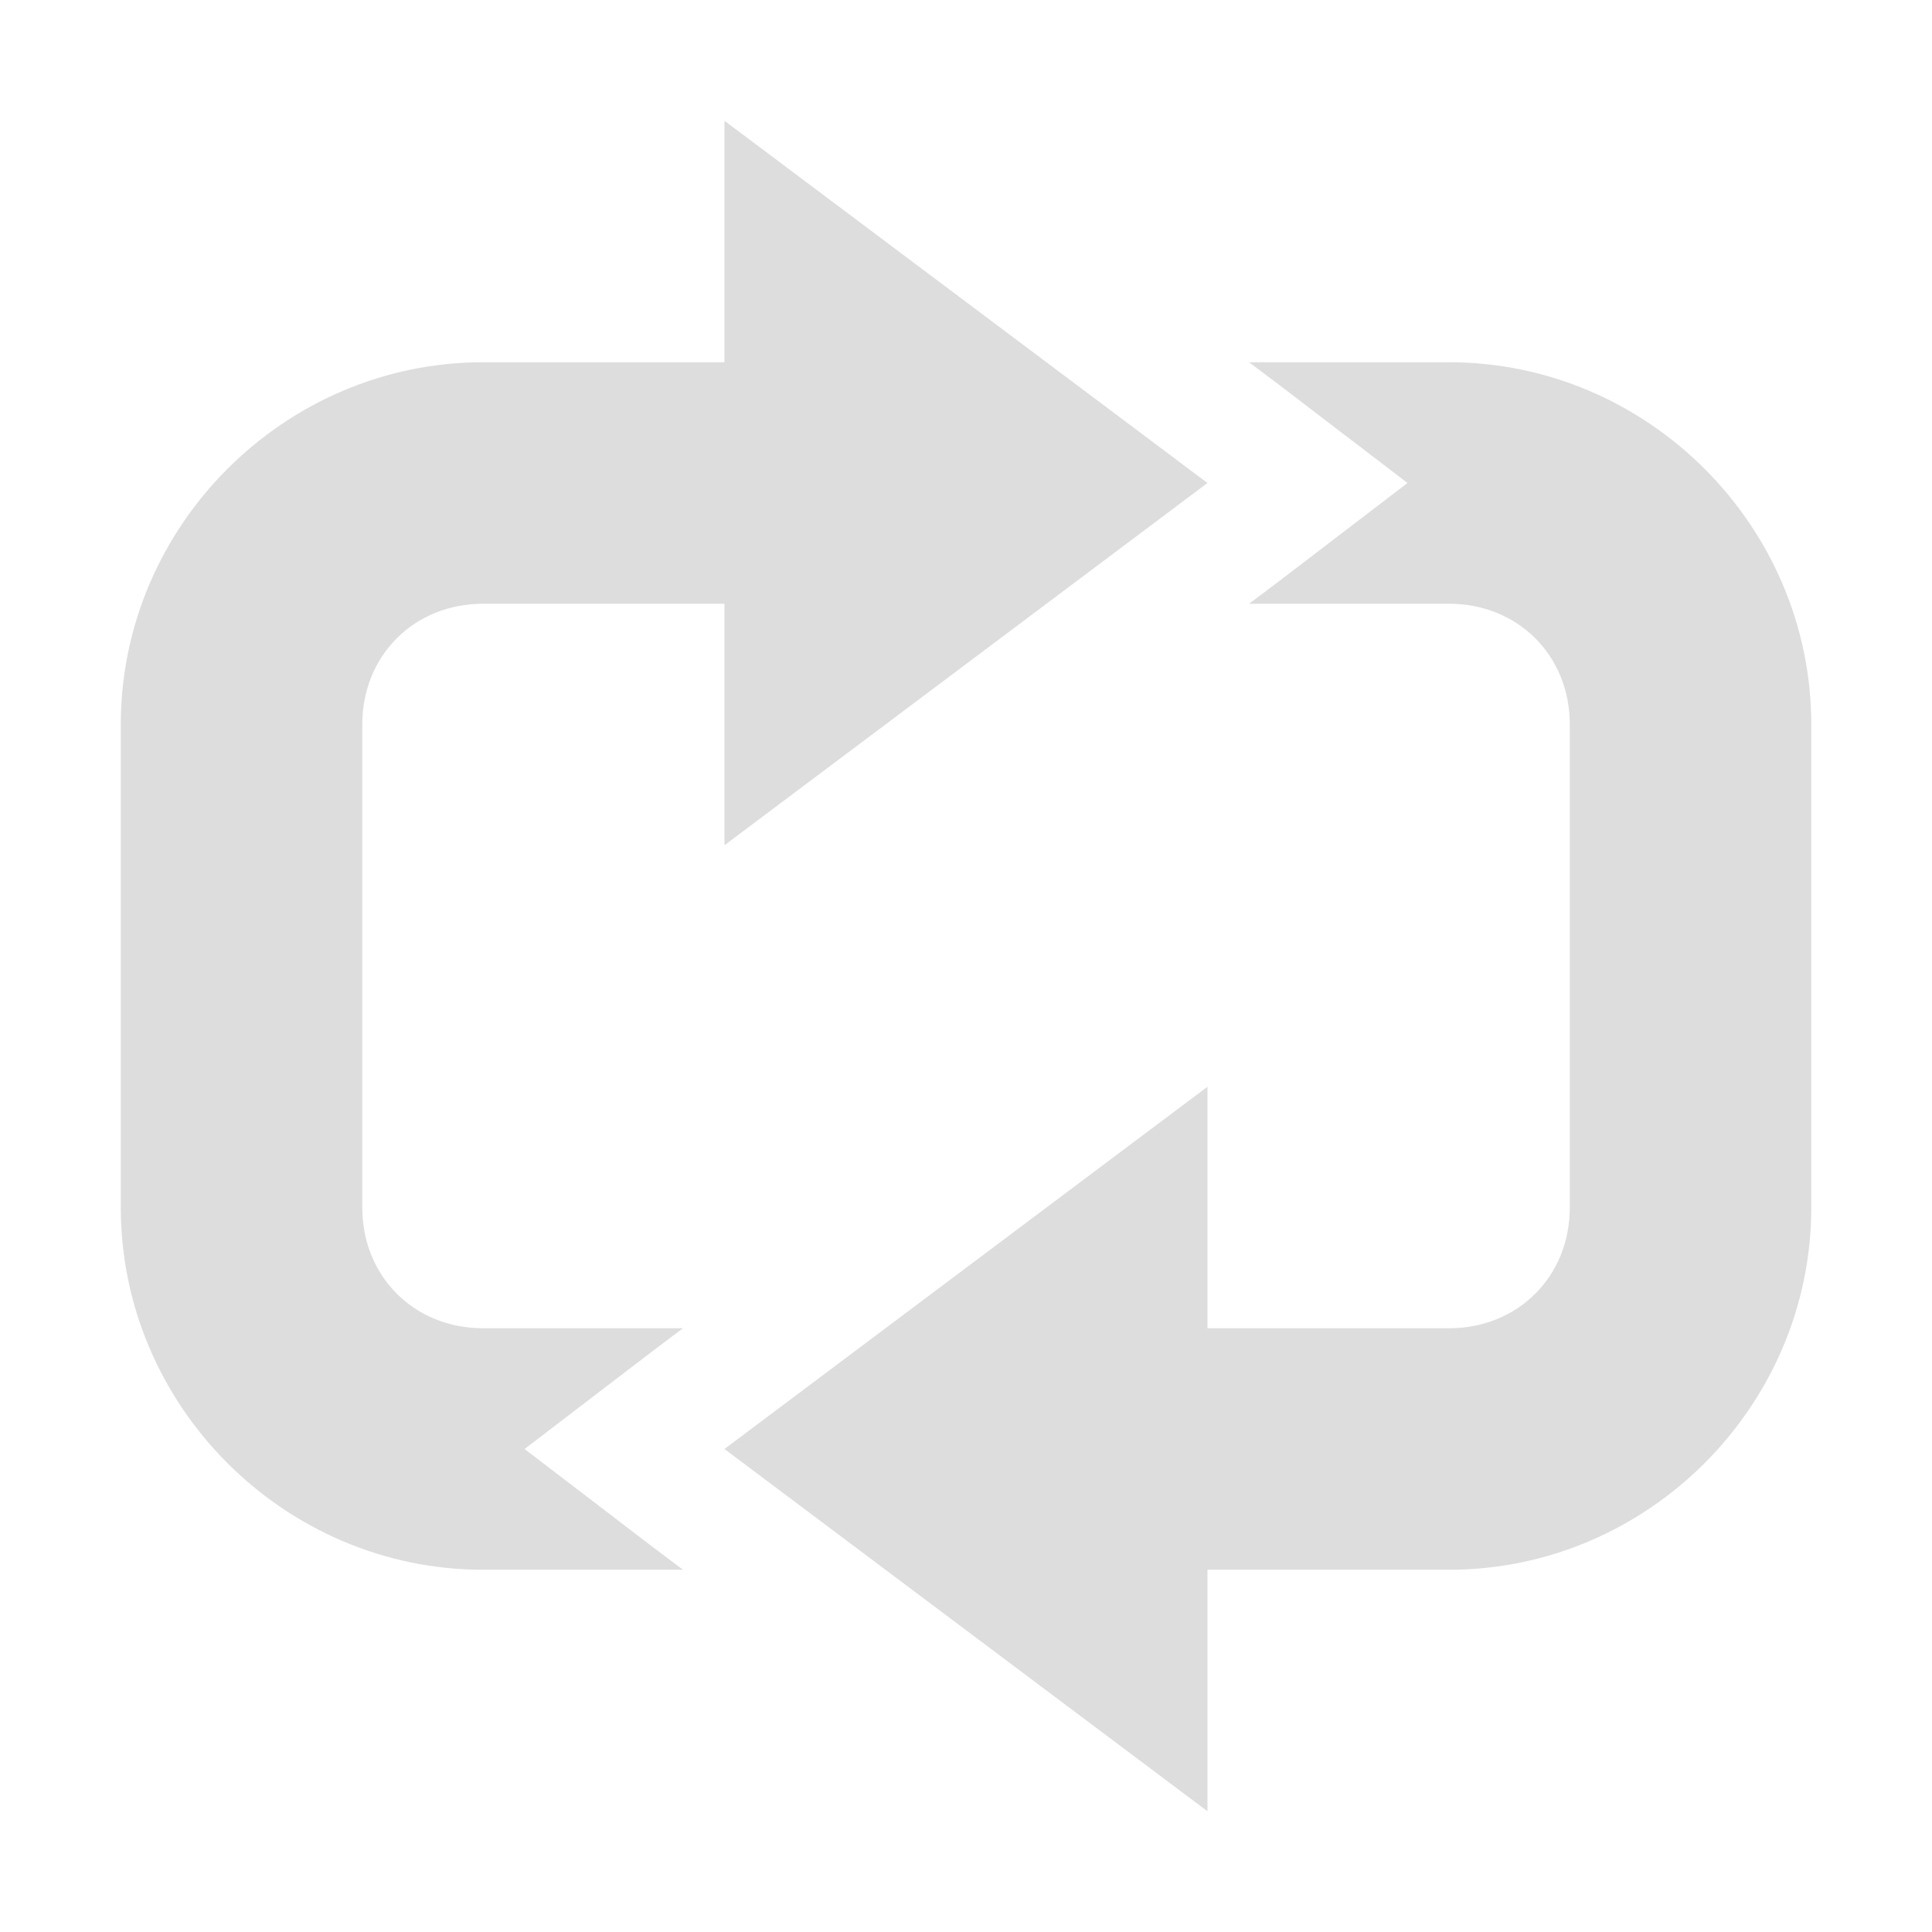
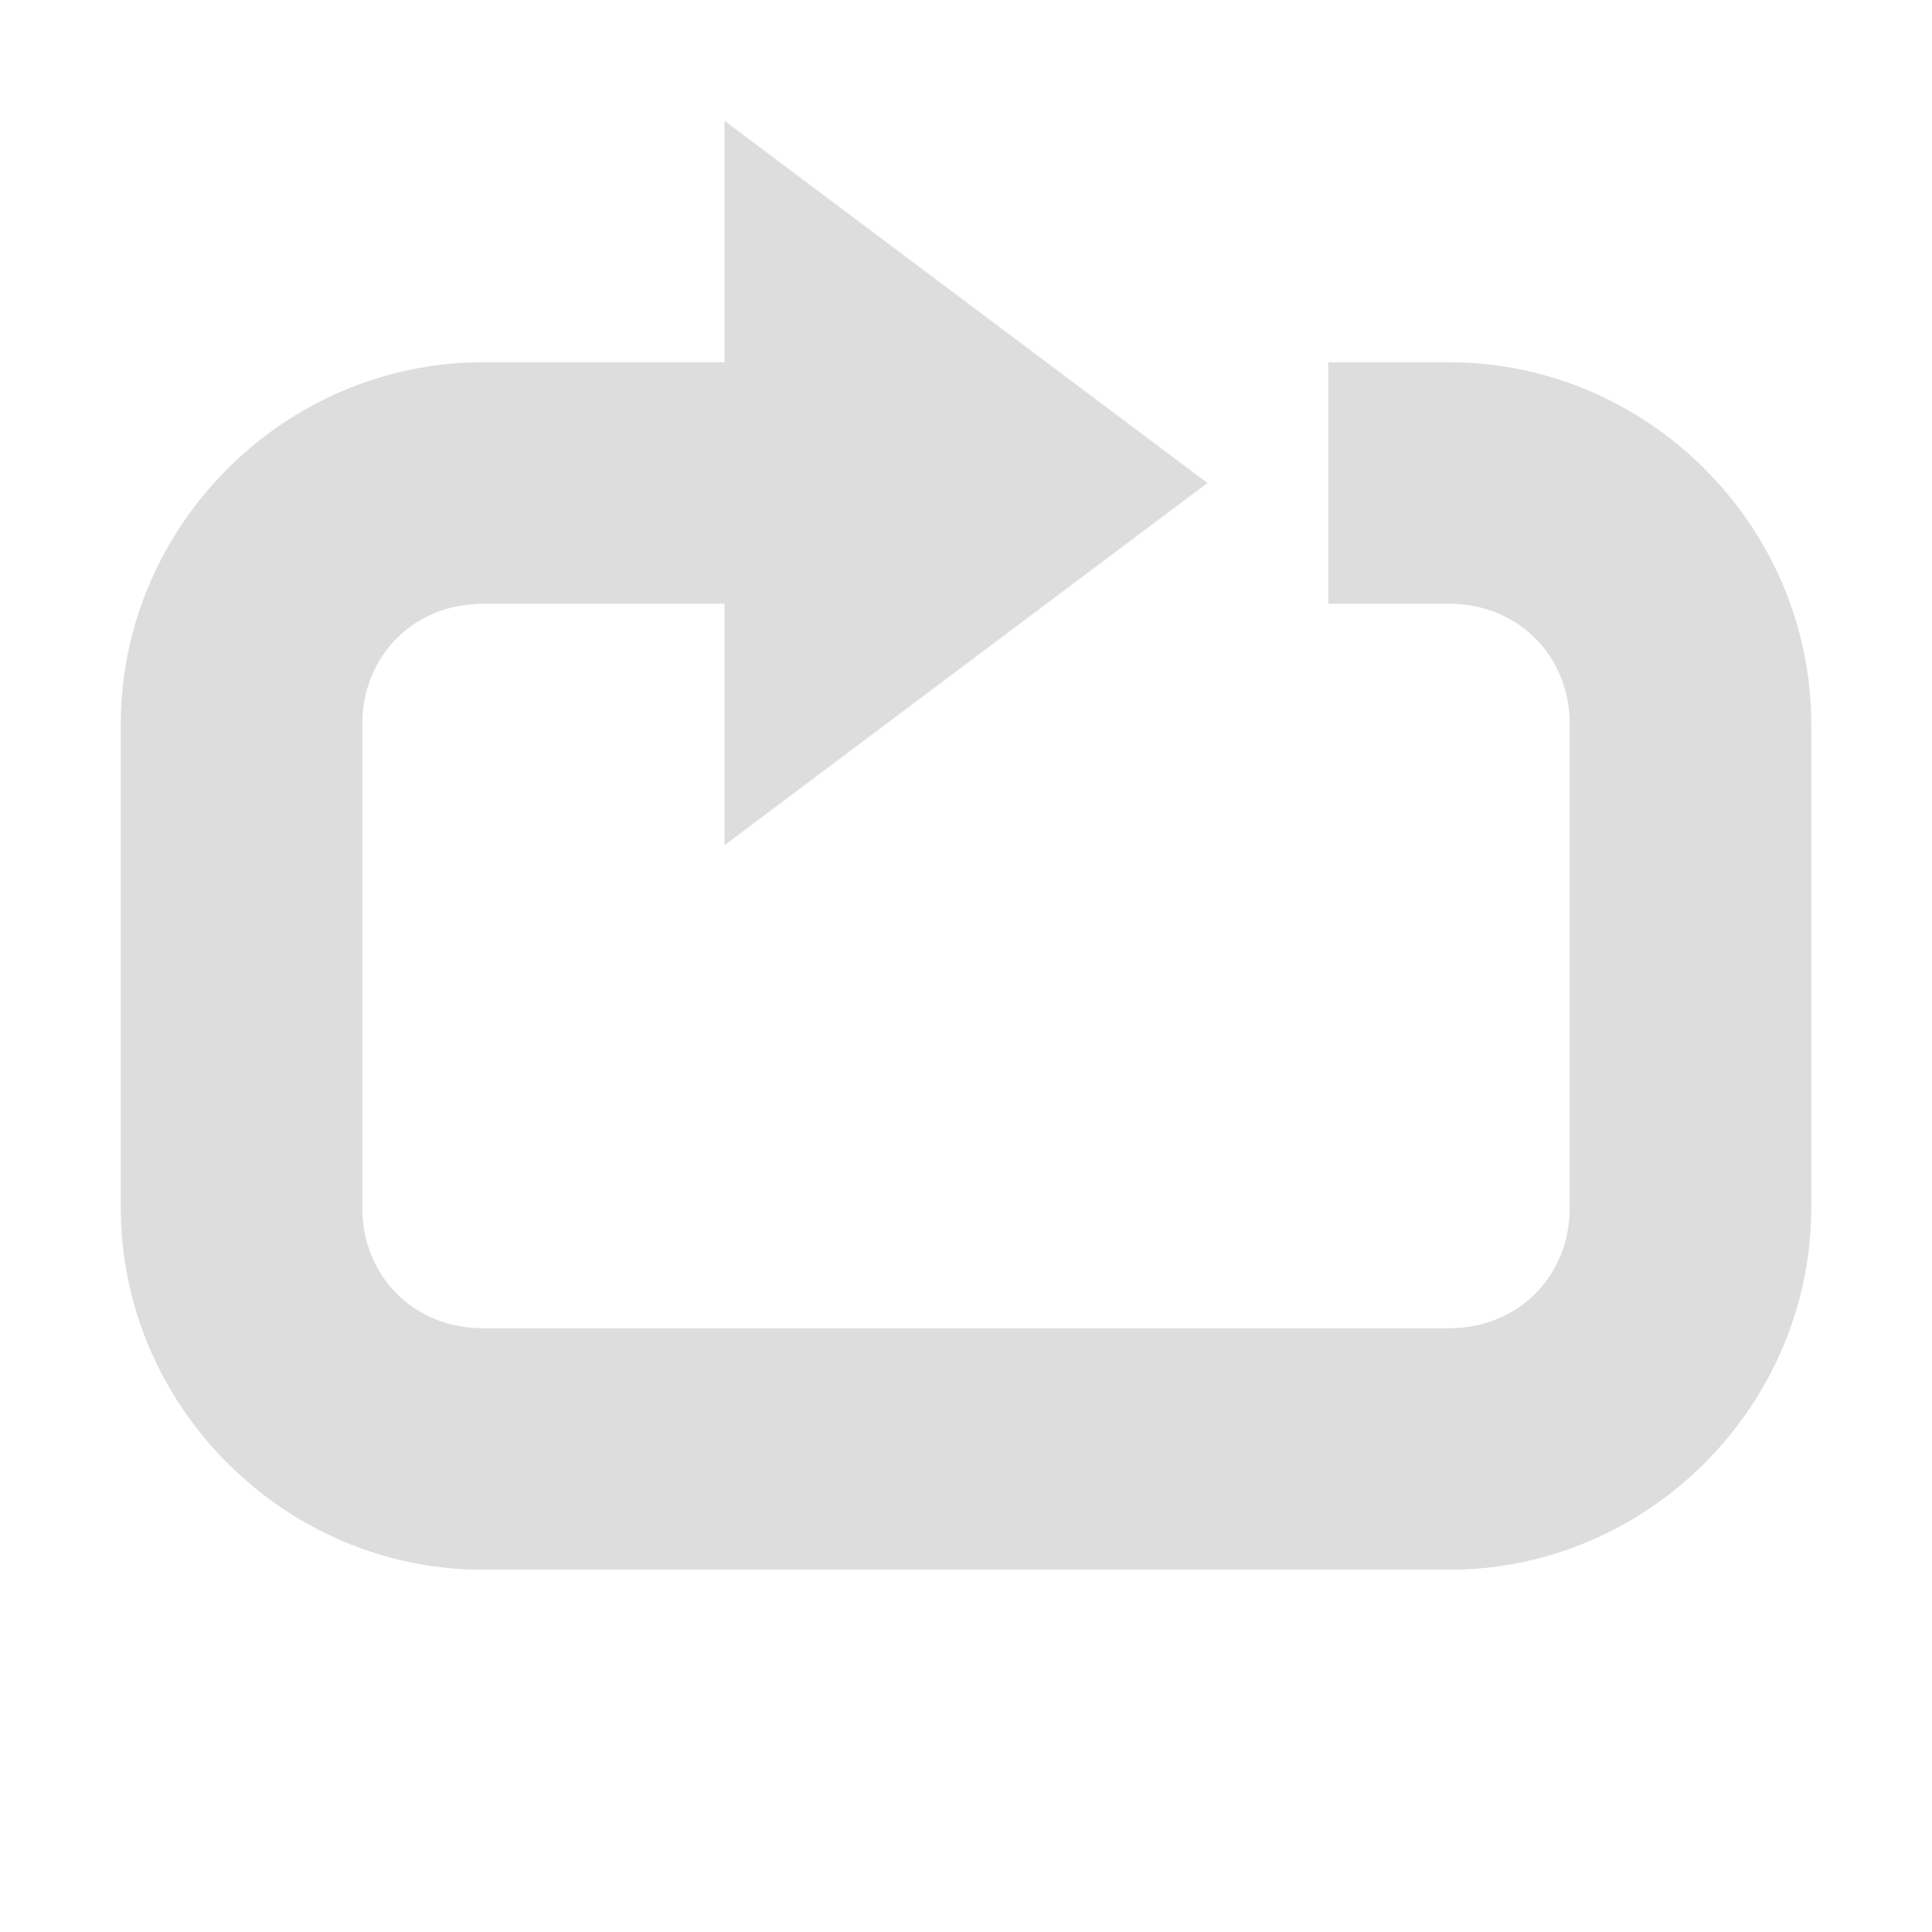
<svg xmlns="http://www.w3.org/2000/svg" xmlns:ns1="http://www.openswatchbook.org/uri/2009/osb" xmlns:xlink="http://www.w3.org/1999/xlink" height="16" id="svg7384" style="enable-background:new" version="1.1" width="16">
  <defs id="defs7386">
    <linearGradient id="linearGradient5606" ns1:paint="solid">
      <stop id="stop5608" offset="0" style="stop-color:#000000;stop-opacity:1;" />
    </linearGradient>
    <filter color-interpolation-filters="sRGB" id="filter7554">
      <feBlend id="feBlend7556" in2="BackgroundImage" mode="darken" />
    </filter>
    <linearGradient gradientTransform="matrix(0.08112299,0,0,0.07855526,540.8143,254.8467)" gradientUnits="userSpaceOnUse" xlink:href="#linearGradient3785" id="linearGradient3189" x1="365.512" x2="365.978" y1="408.397" y2="520.171" />
    <linearGradient id="linearGradient3785">
      <stop id="stop3787" offset="0" style="stop-color:#384880;stop-opacity:1;" />
      <stop id="stop3789" offset="1" style="stop-color:#000000;stop-opacity:1;" />
    </linearGradient>
  </defs>
-   <g id="layer9" style="display:inline" transform="translate(-261.0002,274)">
-     <g id="layer9-28" style="fill:#dddddd;fill-opacity:1" transform="translate(220.0005,-551)">
-       <path d="M 4,3 C 2.355,3 1,4.355 1,6 l 0,4 c 0,1.645 1.355,3 3,3 l 1,0 0.656,0 -0.25,-0.188 L 4.344,12 5.406,11.188 5.656,11 5,11 4,11 C 3.429,11 3,10.571 3,10 L 3,6 C 3,5.429 3.429,5 4,5 L 7,5 7,3 z m 6.344,0 0.25,0.188 L 11.656,4 10.594,4.812 10.344,5 12,5 c 0.571,0 1,0.429 1,1 l 0,4 c 0,0.571 -0.429,1 -1,1 l -3,0 0,2 3,0 c 1.645,0 3,-1.355 3,-3 L 15,6 C 15,4.355 13.645,3 12,3 z" id="path3991-1" style="text-indent:0;text-transform:none;block-progression:tb;color:#000000;fill:#dddddd;fill-opacity:1" transform="translate(41,277)" />
+   <g id="layer9" style="display:inline" transform="translate(-417.0002,251)">
+     <g id="layer9-28" style="fill:#dddddd;fill-opacity:1" transform="translate(376.0005,-528)">
+       <path d="m 180,219 c -1.645,0 -3,1.355 -3,3 l 0,4 c 0,1.645 1.355,3 3,3 l 1,0 0.656,0 3.344,0 3,0 c 1.645,0 3,-1.355 3,-3 l 0,-4 c 0,-1.645 -1.355,-3 -3,-3 l -0.25,0 -0.75,0 0,0.5 0,1 0,0.5 0.75,0 0.25,0 c 0.571,0 1,0.429 1,1 l 0,4 c 0,0.571 -0.429,1 -1,1 l -3,0 -3.344,0 -0.656,0 -1,0 c -0.571,0 -1,-0.429 -1,-1 l 0,-4 c 0,-0.571 0.429,-1 1,-1 l 3,0 0,-2 -3,0 z" id="path3991-1" style="text-indent:0;text-transform:none;block-progression:tb;color:#000000;fill:#dddddd;fill-opacity:1" transform="translate(-135.0002,61)" />
    </g>
-     <path d="m 267,-262 4,-3 0,6 z" id="path2994" style="fill:#dddddd;fill-opacity:1;stroke:none" />
-     <path d="m 271,-270 -4,-3 0,6 z" id="path3764" style="fill:#dddddd;fill-opacity:1;stroke:none" />
+     <path d="m 427,-247 -4,-3 0,6 z" id="path3764" style="fill:#dddddd;fill-opacity:1;stroke:none" />
  </g>
-   <g id="layer10" style="display:inline;filter:url(#filter7554)" transform="translate(-261.0002,274)" />
-   <g id="layer1" style="display:inline" transform="translate(-20,-343)" />
-   <g id="layer14" style="display:inline" transform="translate(-261.0002,274)" />
-   <g id="layer15" style="display:inline" transform="translate(-261.0002,274)" />
-   <g id="g71291" style="display:inline" transform="translate(-261.0002,274)" />
-   <g id="layer2" style="display:inline" transform="translate(-20,-193)" />
-   <g id="g6058" style="display:inline" transform="translate(-20,-193)" />
-   <g id="layer12" style="display:inline" transform="translate(-261.0002,274)" />
+   <g id="layer10" style="display:inline;filter:url(#filter7554)" transform="translate(-417.0002,251)" />
+   <g id="layer1" style="display:inline" transform="translate(-176,-366)" />
+   <g id="layer14" style="display:inline" transform="translate(-417.0002,251)" />
+   <g id="layer15" style="display:inline" transform="translate(-417.0002,251)" />
+   <g id="g71291" style="display:inline" transform="translate(-417.0002,251)" />
+   <g id="layer2" style="display:inline" transform="translate(-176,-216)" />
+   <g id="g6058" style="display:inline" transform="translate(-176,-216)" />
+   <g id="layer12" style="display:inline" transform="translate(-417.0002,251)" />
</svg>
